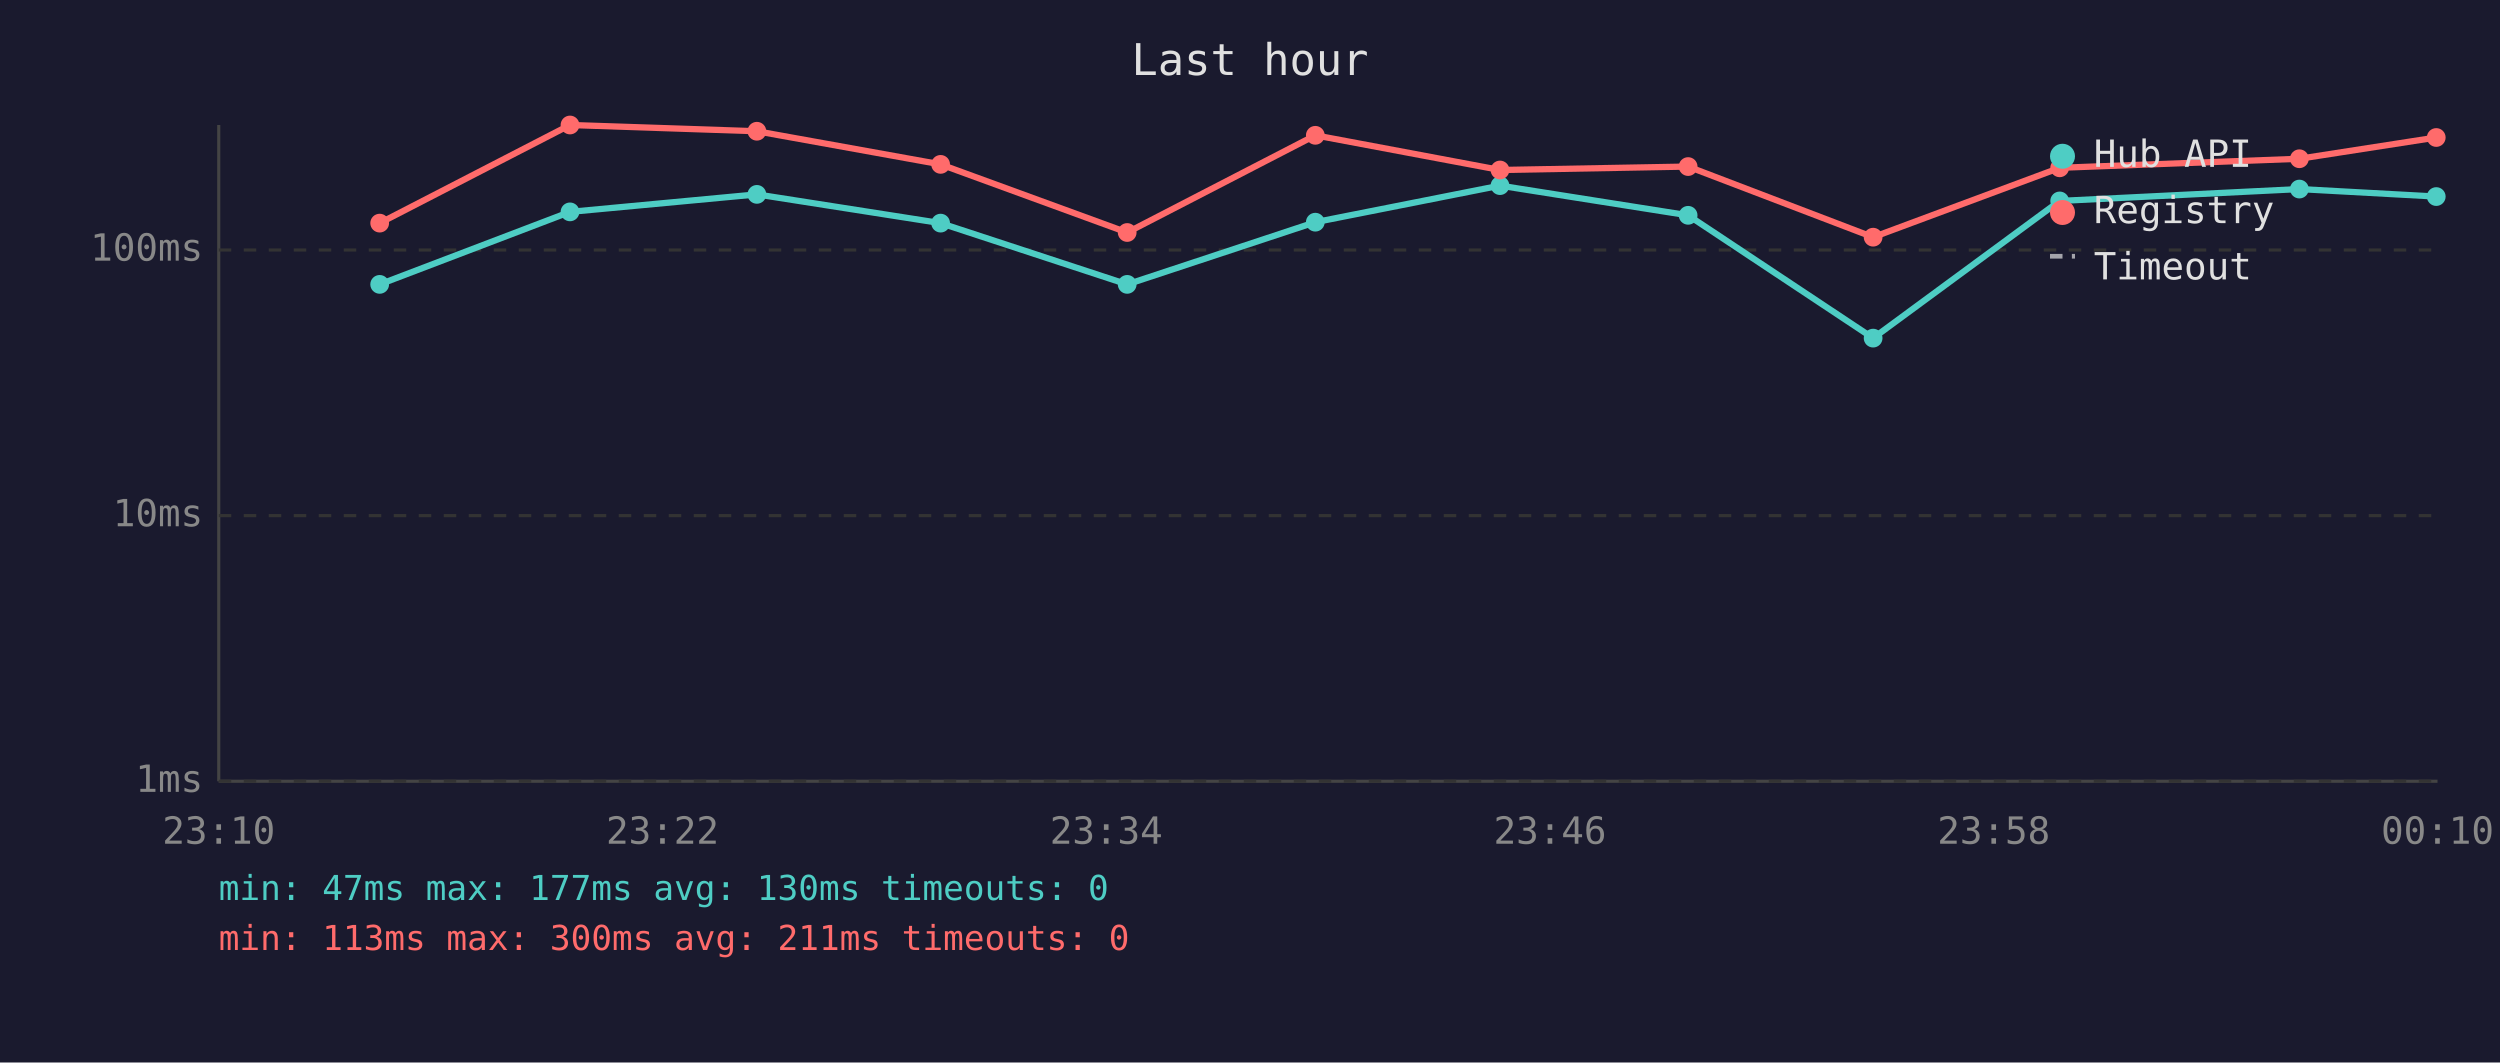
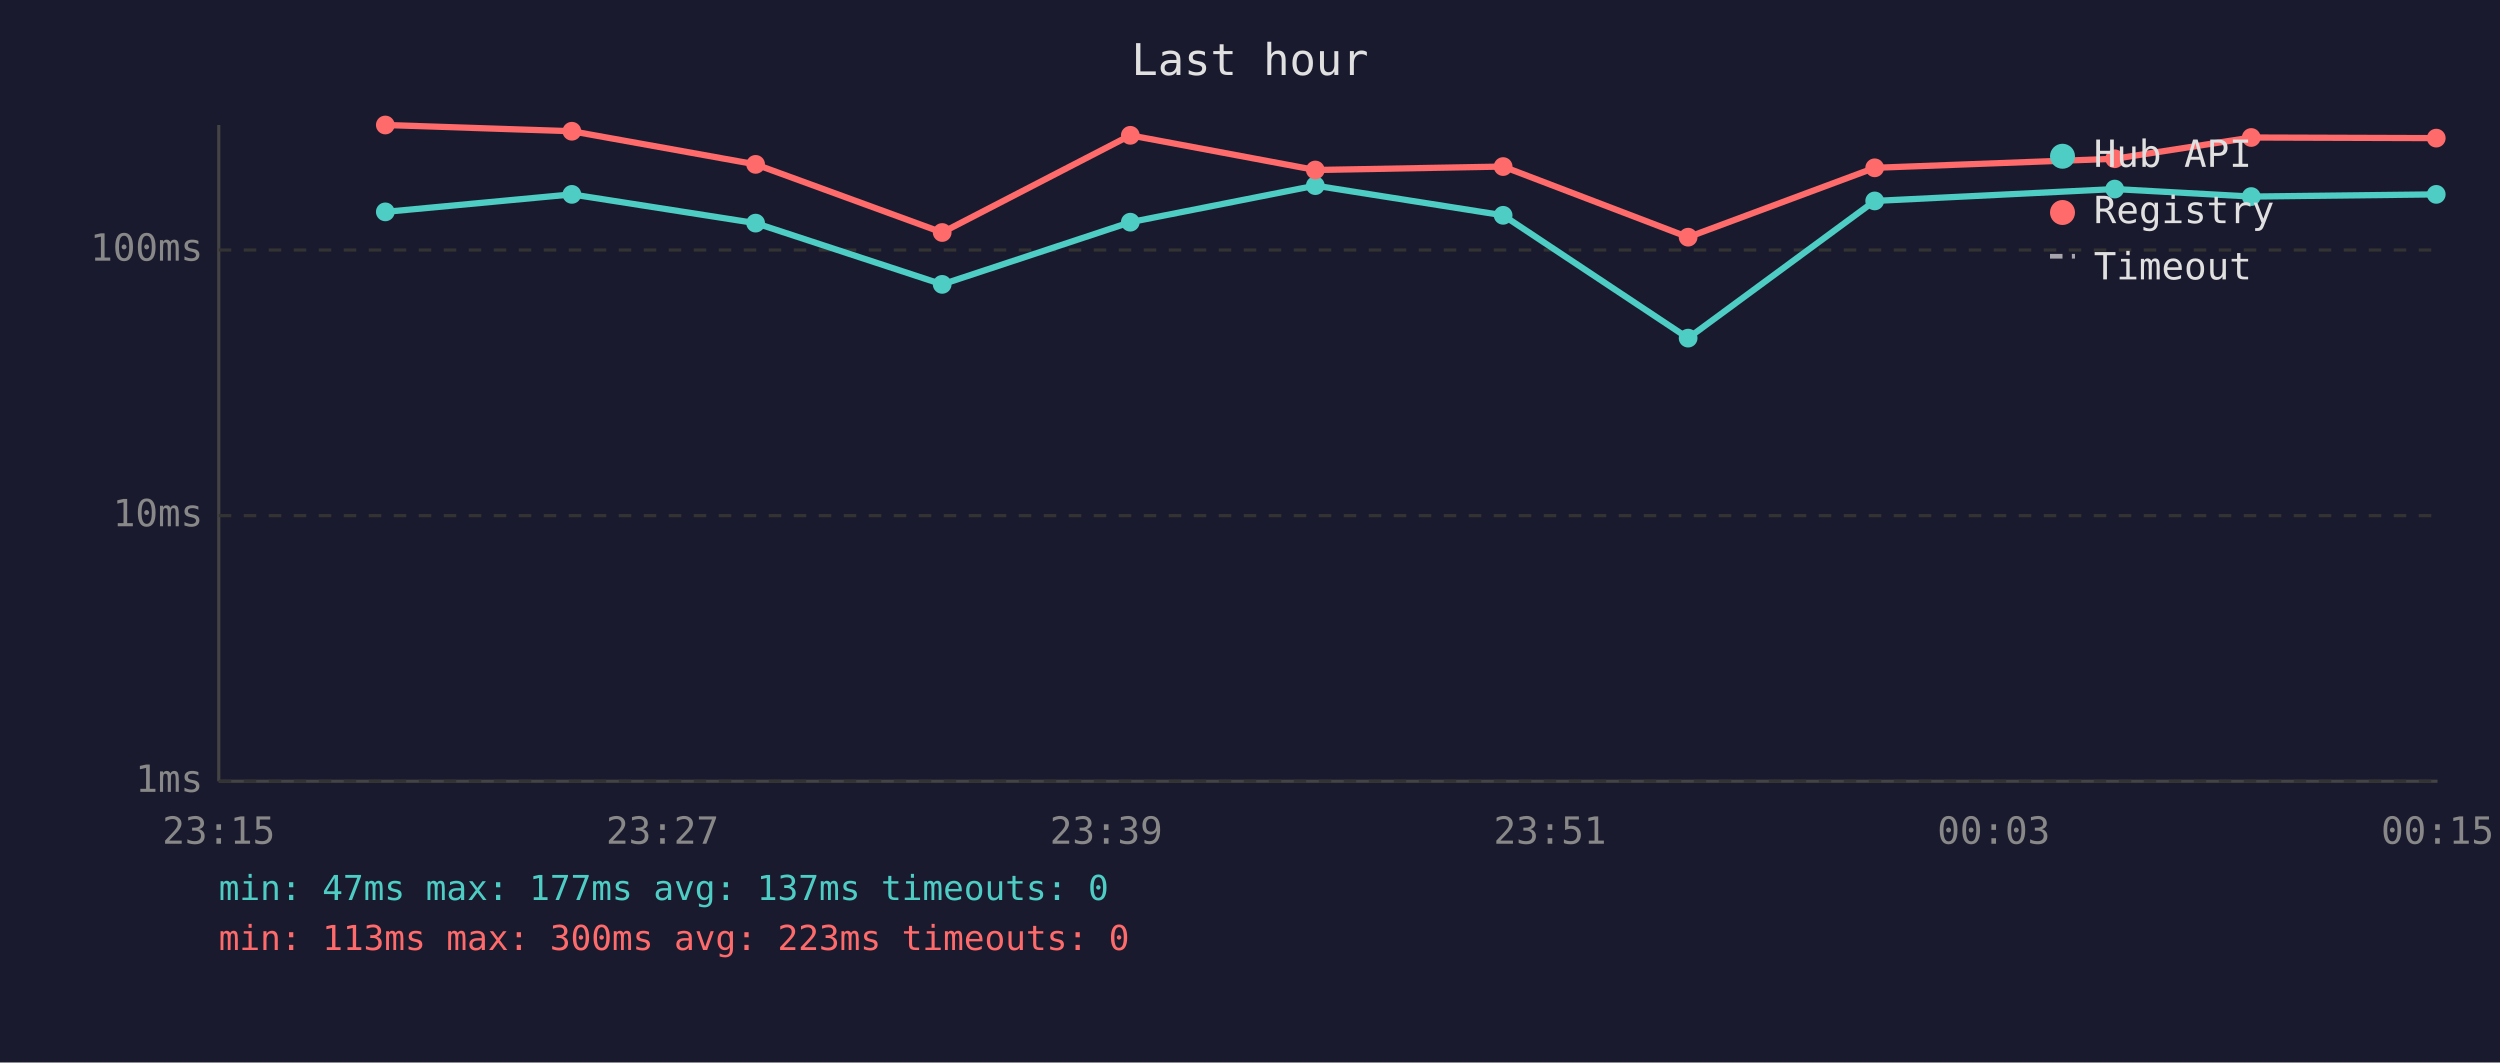
<svg xmlns="http://www.w3.org/2000/svg" viewBox="0 0 800 340" font-family="monospace" font-size="12">
  <rect width="800" height="340" fill="#1a1a2e" />
  <text x="400" y="24" fill="#e0e0e0" font-size="14" text-anchor="middle">Last hour</text>
  <line x1="70" y1="40" x2="70" y2="250" stroke="#444" stroke-width="1" />
  <line x1="70" y1="250" x2="780" y2="250" stroke="#444" stroke-width="1" />
  <line x1="70" y1="250" x2="780" y2="250" stroke="#333" stroke-width="1" stroke-dasharray="4" />
  <text x="65" y="250" fill="#888" text-anchor="end" dominant-baseline="middle">1ms</text>
  <line x1="70" y1="165" x2="780" y2="165" stroke="#333" stroke-width="1" stroke-dasharray="4" />
  <text x="65" y="165" fill="#888" text-anchor="end" dominant-baseline="middle">10ms</text>
  <line x1="70" y1="80" x2="780" y2="80" stroke="#333" stroke-width="1" stroke-dasharray="4" />
  <text x="65" y="80" fill="#888" text-anchor="end" dominant-baseline="middle">100ms</text>
-   <text x="70" y="270" fill="#888" text-anchor="middle">23:10</text>
-   <text x="212" y="270" fill="#888" text-anchor="middle">23:22</text>
-   <text x="354" y="270" fill="#888" text-anchor="middle">23:34</text>
-   <text x="496" y="270" fill="#888" text-anchor="middle">23:46</text>
-   <text x="638" y="270" fill="#888" text-anchor="middle">23:58</text>
-   <text x="780" y="270" fill="#888" text-anchor="middle">00:10</text>
-   <polyline points="121.5,91.0 182.4,67.8 242.2,62.2 301.0,71.4 360.7,91.0 420.9,71.1 480.0,59.4 540.2,68.9 599.4,108.2 659.1,64.3 735.8,60.5 779.6,62.9" fill="none" stroke="#4ecdc4" stroke-width="2" opacity="1" />
-   <circle cx="121.5" cy="91.0" r="3" fill="#4ecdc4" />
-   <circle cx="182.4" cy="67.8" r="3" fill="#4ecdc4" />
-   <circle cx="242.2" cy="62.2" r="3" fill="#4ecdc4" />
-   <circle cx="301.0" cy="71.4" r="3" fill="#4ecdc4" />
-   <circle cx="360.7" cy="91.0" r="3" fill="#4ecdc4" />
-   <circle cx="420.9" cy="71.1" r="3" fill="#4ecdc4" />
-   <circle cx="480.0" cy="59.4" r="3" fill="#4ecdc4" />
-   <circle cx="540.2" cy="68.9" r="3" fill="#4ecdc4" />
-   <circle cx="599.4" cy="108.2" r="3" fill="#4ecdc4" />
-   <circle cx="659.1" cy="64.3" r="3" fill="#4ecdc4" />
-   <circle cx="735.8" cy="60.5" r="3" fill="#4ecdc4" />
-   <circle cx="779.6" cy="62.9" r="3" fill="#4ecdc4" />
-   <polyline points="121.5,71.4 182.4,40.0 242.2,42.0 301.0,52.6 360.7,74.4 420.9,43.3 480.0,54.4 540.2,53.3 599.4,75.9 659.1,53.7 735.8,50.8 779.6,44.0" fill="none" stroke="#ff6b6b" stroke-width="2" opacity="1" />
-   <circle cx="121.5" cy="71.4" r="3" fill="#ff6b6b" />
-   <circle cx="182.4" cy="40.0" r="3" fill="#ff6b6b" />
-   <circle cx="242.2" cy="42.0" r="3" fill="#ff6b6b" />
-   <circle cx="301.0" cy="52.6" r="3" fill="#ff6b6b" />
-   <circle cx="360.7" cy="74.4" r="3" fill="#ff6b6b" />
-   <circle cx="420.9" cy="43.3" r="3" fill="#ff6b6b" />
-   <circle cx="480.0" cy="54.4" r="3" fill="#ff6b6b" />
-   <circle cx="540.2" cy="53.3" r="3" fill="#ff6b6b" />
-   <circle cx="599.4" cy="75.9" r="3" fill="#ff6b6b" />
-   <circle cx="659.1" cy="53.7" r="3" fill="#ff6b6b" />
-   <circle cx="735.8" cy="50.8" r="3" fill="#ff6b6b" />
-   <circle cx="779.6" cy="44.0" r="3" fill="#ff6b6b" />
+   <text x="70" y="270" fill="#888" text-anchor="middle">23:15</text>
+   <text x="212" y="270" fill="#888" text-anchor="middle">23:27</text>
+   <text x="354" y="270" fill="#888" text-anchor="middle">23:39</text>
+   <text x="496" y="270" fill="#888" text-anchor="middle">23:51</text>
+   <text x="638" y="270" fill="#888" text-anchor="middle">00:03</text>
+   <text x="780" y="270" fill="#888" text-anchor="middle">00:15</text>
+   <polyline points="123.3,67.8 183.0,62.2 241.8,71.4 301.5,91.0 361.7,71.1 420.9,59.4 481.0,68.9 540.2,108.2 599.9,64.3 676.7,60.5 720.4,62.9 779.6,62.2" fill="none" stroke="#4ecdc4" stroke-width="2" opacity="1" />
+   <circle cx="123.3" cy="67.8" r="3" fill="#4ecdc4" />
+   <circle cx="183.0" cy="62.2" r="3" fill="#4ecdc4" />
+   <circle cx="241.8" cy="71.4" r="3" fill="#4ecdc4" />
+   <circle cx="301.5" cy="91.0" r="3" fill="#4ecdc4" />
+   <circle cx="361.7" cy="71.1" r="3" fill="#4ecdc4" />
+   <circle cx="420.9" cy="59.4" r="3" fill="#4ecdc4" />
+   <circle cx="481.0" cy="68.9" r="3" fill="#4ecdc4" />
+   <circle cx="540.2" cy="108.2" r="3" fill="#4ecdc4" />
+   <circle cx="599.9" cy="64.3" r="3" fill="#4ecdc4" />
+   <circle cx="676.7" cy="60.5" r="3" fill="#4ecdc4" />
+   <circle cx="720.4" cy="62.9" r="3" fill="#4ecdc4" />
+   <circle cx="779.6" cy="62.2" r="3" fill="#4ecdc4" />
+   <polyline points="123.3,40.0 183.0,42.0 241.8,52.6 301.5,74.4 361.7,43.3 420.9,54.4 481.0,53.3 540.2,75.9 599.9,53.7 676.7,50.8 720.4,44.0 779.6,44.2" fill="none" stroke="#ff6b6b" stroke-width="2" opacity="1" />
+   <circle cx="123.3" cy="40.0" r="3" fill="#ff6b6b" />
+   <circle cx="183.0" cy="42.0" r="3" fill="#ff6b6b" />
+   <circle cx="241.8" cy="52.6" r="3" fill="#ff6b6b" />
+   <circle cx="301.5" cy="74.4" r="3" fill="#ff6b6b" />
+   <circle cx="361.7" cy="43.3" r="3" fill="#ff6b6b" />
+   <circle cx="420.9" cy="54.4" r="3" fill="#ff6b6b" />
+   <circle cx="481.0" cy="53.3" r="3" fill="#ff6b6b" />
+   <circle cx="540.2" cy="75.9" r="3" fill="#ff6b6b" />
+   <circle cx="599.9" cy="53.7" r="3" fill="#ff6b6b" />
+   <circle cx="676.7" cy="50.8" r="3" fill="#ff6b6b" />
+   <circle cx="720.4" cy="44.0" r="3" fill="#ff6b6b" />
+   <circle cx="779.6" cy="44.2" r="3" fill="#ff6b6b" />
  <circle cx="660" cy="50" r="4" fill="#4ecdc4" />
  <text x="670" y="50" fill="#e0e0e0" dominant-baseline="middle">Hub API</text>
  <circle cx="660" cy="68" r="4" fill="#ff6b6b" />
  <text x="670" y="68" fill="#e0e0e0" dominant-baseline="middle">Registry</text>
  <line x1="656" y1="82" x2="664" y2="82" stroke="#e0e0e0" stroke-width="1.5" stroke-dasharray="4,3" opacity="0.7" />
  <text x="670" y="86" fill="#e0e0e0" dominant-baseline="middle">Timeout</text>
-   <text x="70" y="288" fill="#4ecdc4" font-size="11">min: 47ms  max: 177ms  avg: 130ms  timeouts: 0</text>
-   <text x="70" y="304" fill="#ff6b6b" font-size="11">min: 113ms  max: 300ms  avg: 211ms  timeouts: 0</text>
+   <text x="70" y="288" fill="#4ecdc4" font-size="11">min: 47ms  max: 177ms  avg: 137ms  timeouts: 0</text>
+   <text x="70" y="304" fill="#ff6b6b" font-size="11">min: 113ms  max: 300ms  avg: 223ms  timeouts: 0</text>
</svg>
